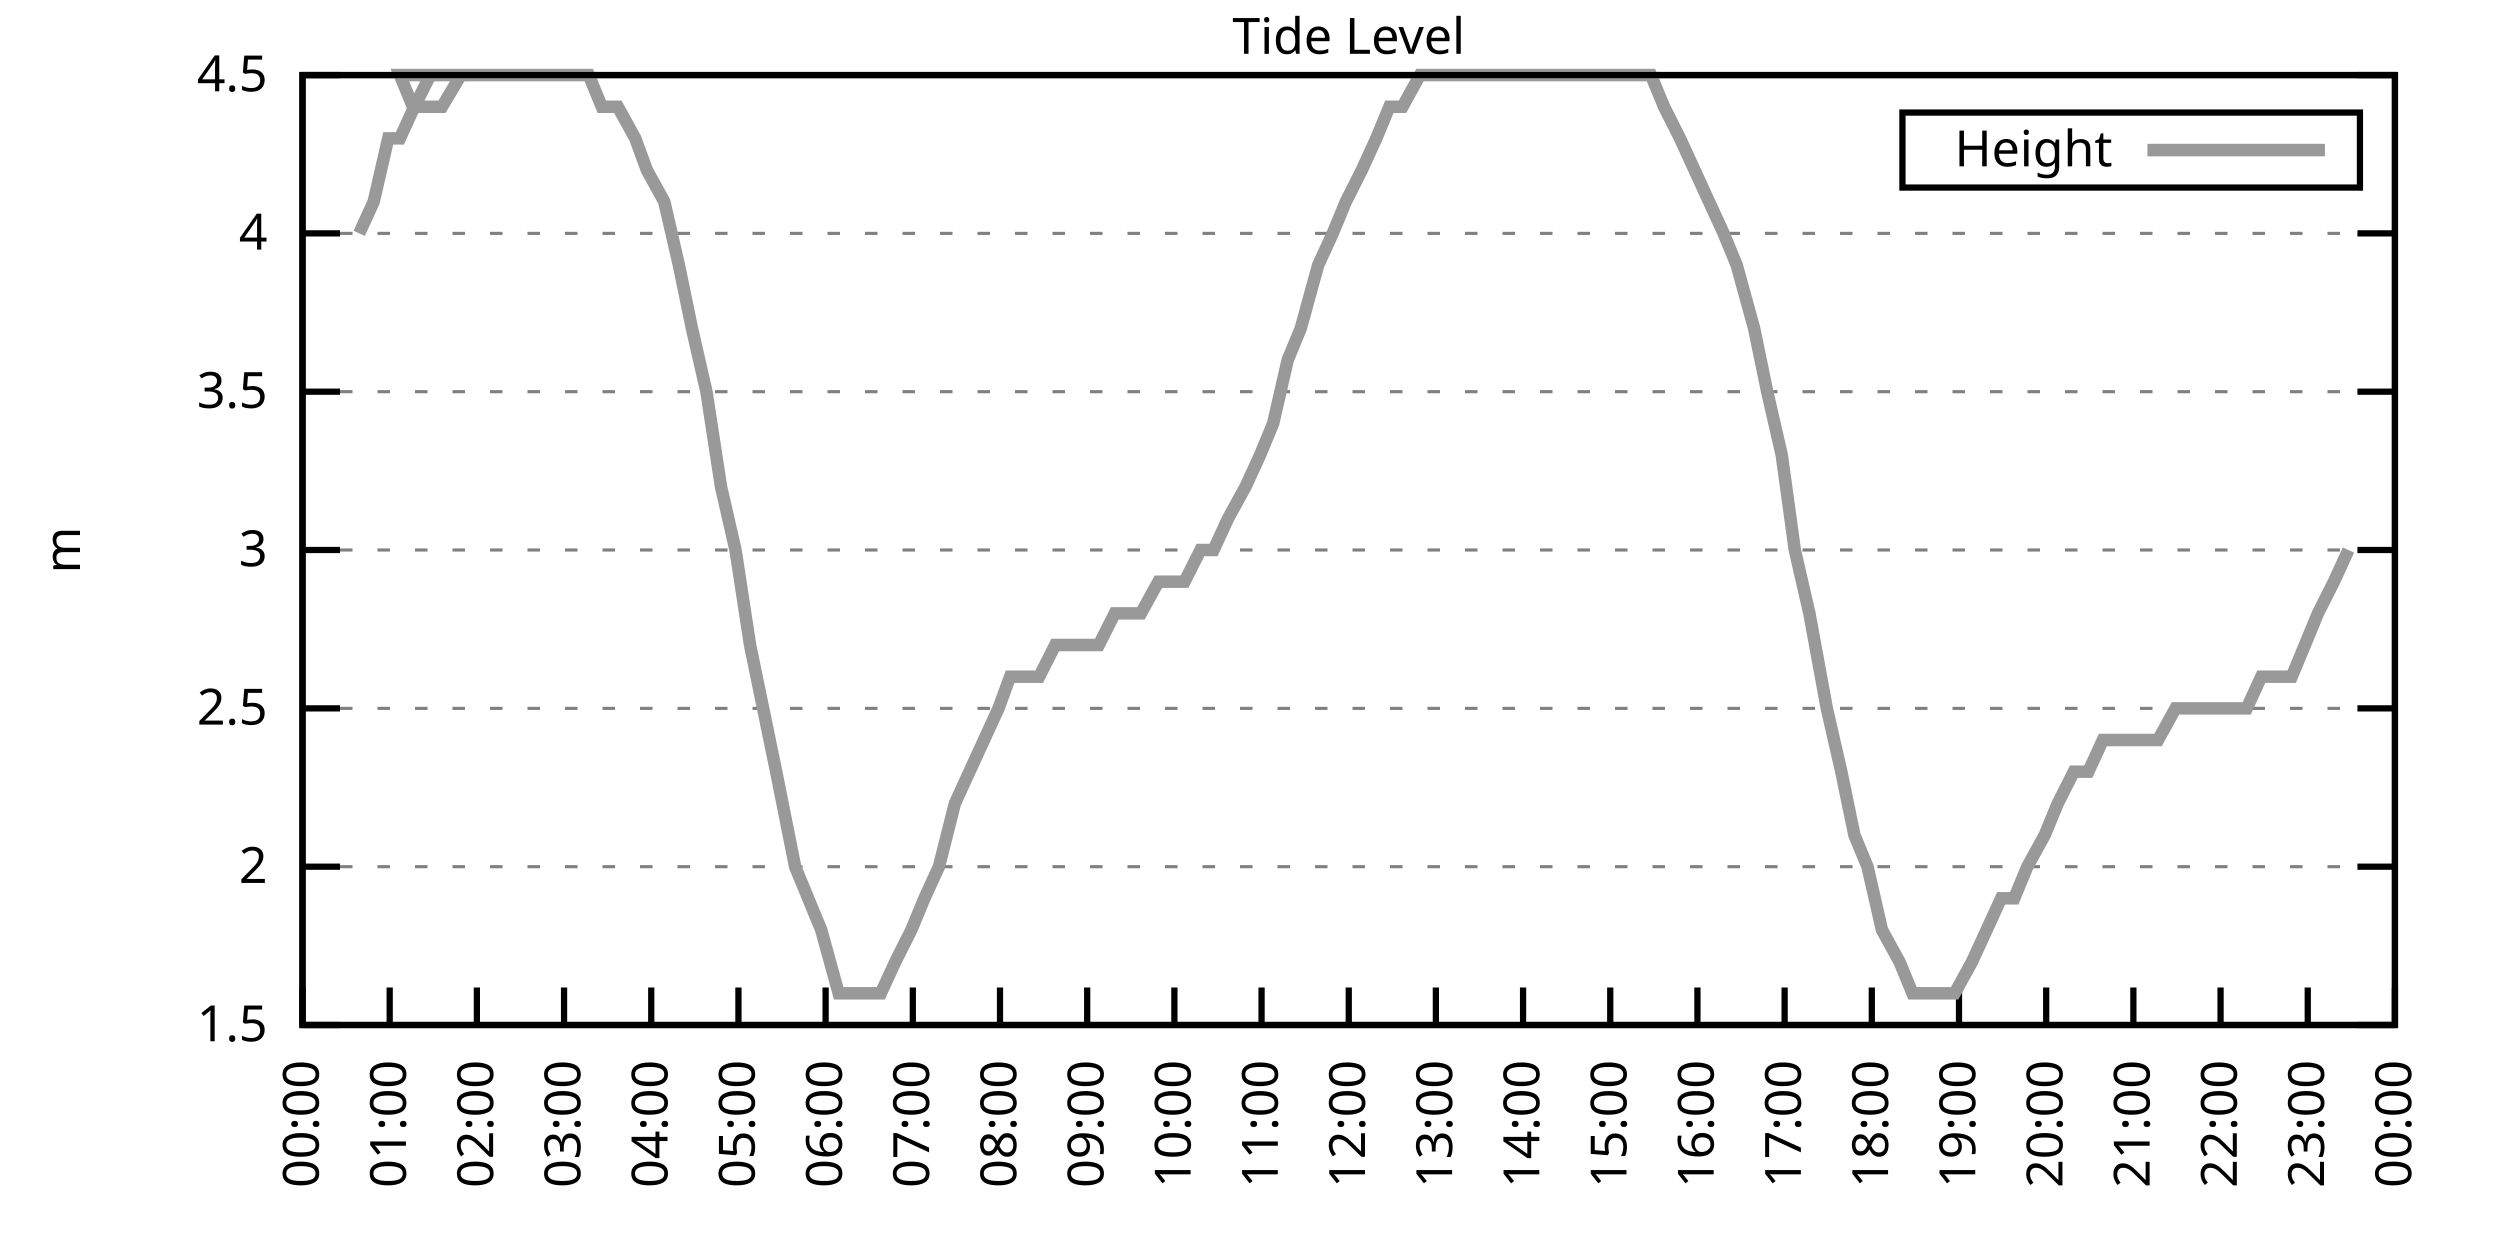
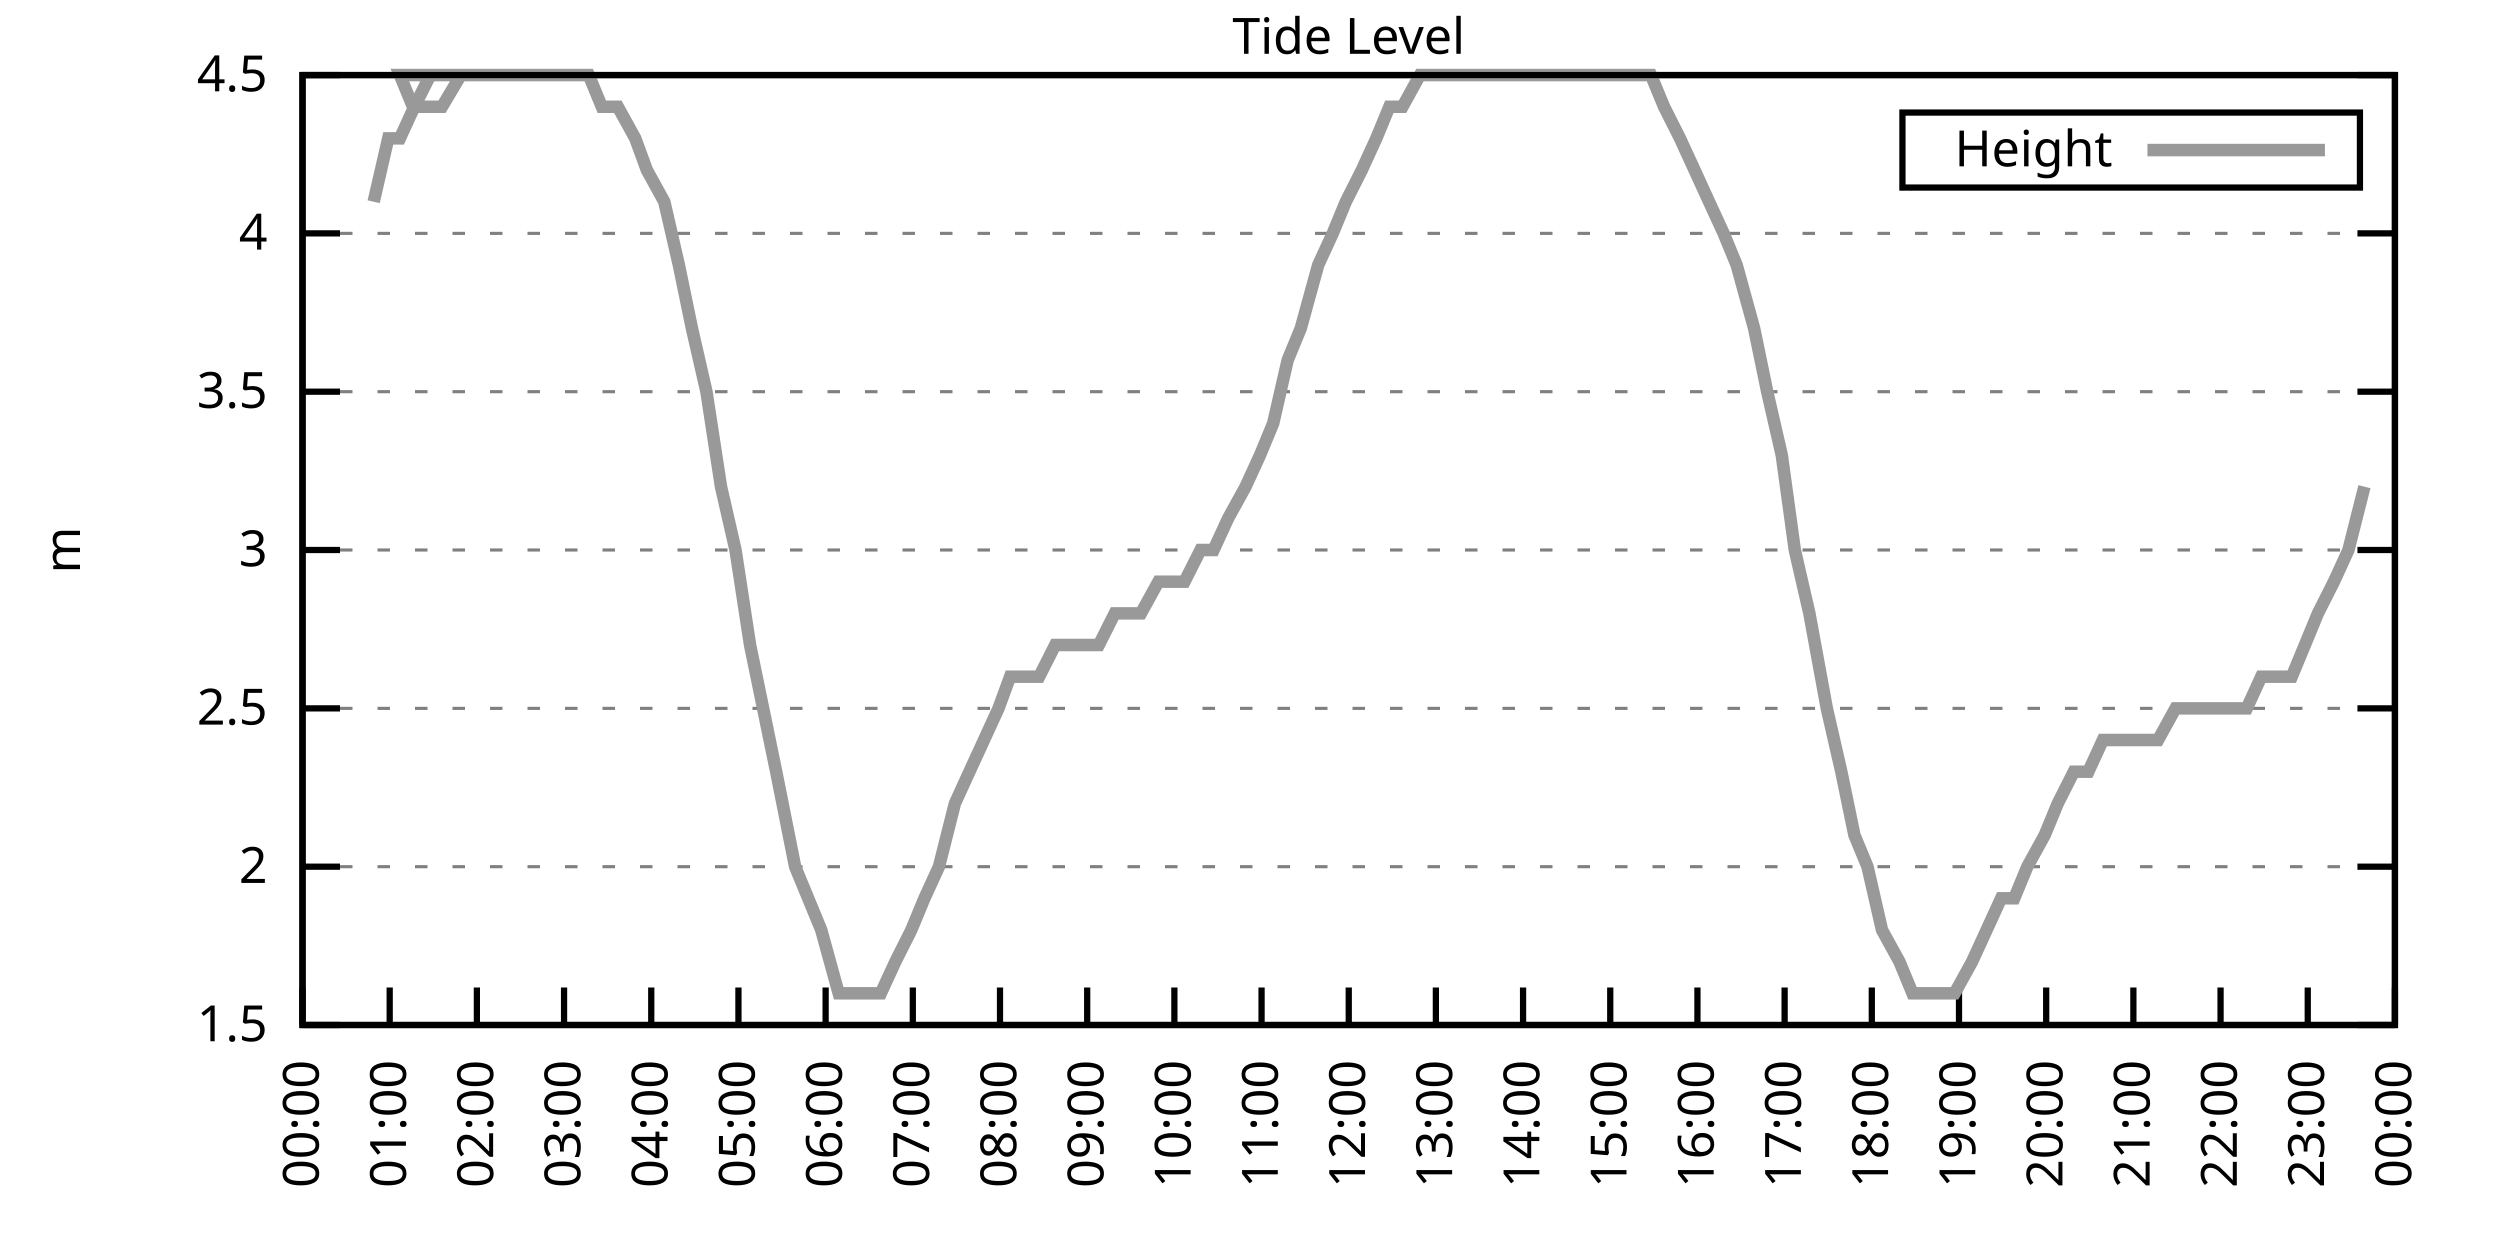
<svg xmlns="http://www.w3.org/2000/svg" xmlns:xlink="http://www.w3.org/1999/xlink" width="400" height="200" viewBox="0 0 400 200">
  <g id="gnuplot_canvas">
    <rect x="0" y="0" width="400" height="200" fill="none" />
    <defs>
      <circle id="gpDot" r="0.5" stroke-width="0.5" stroke="currentColor" />
      <path id="gpPt0" stroke-width="0.333" stroke="currentColor" d="M-1,0 h2 M0,-1 v2" />
      <path id="gpPt1" stroke-width="0.333" stroke="currentColor" d="M-1,-1 L1,1 M1,-1 L-1,1" />
      <path id="gpPt2" stroke-width="0.333" stroke="currentColor" d="M-1,0 L1,0 M0,-1 L0,1 M-1,-1 L1,1 M-1,1 L1,-1" />
      <rect id="gpPt3" stroke-width="0.333" stroke="currentColor" x="-1" y="-1" width="2" height="2" />
      <rect id="gpPt4" stroke-width="0.333" stroke="currentColor" fill="currentColor" x="-1" y="-1" width="2" height="2" />
      <circle id="gpPt5" stroke-width="0.333" stroke="currentColor" cx="0" cy="0" r="1" />
      <use xlink:href="#gpPt5" id="gpPt6" fill="currentColor" stroke="none" />
      <path id="gpPt7" stroke-width="0.333" stroke="currentColor" d="M0,-1.33 L-1.33,0.67 L1.33,0.67 z" />
      <use xlink:href="#gpPt7" id="gpPt8" fill="currentColor" stroke="none" />
      <use xlink:href="#gpPt7" id="gpPt9" stroke="currentColor" transform="rotate(180)" />
      <use xlink:href="#gpPt9" id="gpPt10" fill="currentColor" stroke="none" />
      <use xlink:href="#gpPt3" id="gpPt11" stroke="currentColor" transform="rotate(45)" />
      <use xlink:href="#gpPt11" id="gpPt12" fill="currentColor" stroke="none" />
      <path id="gpPt13" stroke-width="0.333" stroke="currentColor" d="M0,1.330 L1.265,0.411 L0.782,-1.067 L-0.782,-1.076 L-1.265,0.411 z" />
      <use xlink:href="#gpPt13" id="gpPt14" fill="currentColor" stroke="none" />
      <filter id="textbox" filterUnits="objectBoundingBox" x="0" y="0" height="1" width="1">
        <feFlood flood-color="white" flood-opacity="1" result="bgnd" />
        <feComposite in="SourceGraphic" in2="bgnd" operator="atop" />
      </filter>
      <filter id="greybox" filterUnits="objectBoundingBox" x="0" y="0" height="1" width="1">
        <feFlood flood-color="lightgrey" flood-opacity="1" result="grey" />
        <feComposite in="SourceGraphic" in2="grey" operator="atop" />
      </filter>
    </defs>
    <g fill="none" color="white" stroke="currentColor" stroke-width="1.00" stroke-linecap="butt" stroke-linejoin="miter">
</g>
    <g fill="none" color="black" stroke="currentColor" stroke-width="1.00" stroke-linecap="butt" stroke-linejoin="miter">
      <g stroke="none" shape-rendering="crispEdges">
        <polygon fill="rgb(255, 255, 255)" points="48.40,164.00 383.18,164.00 383.18,12.02 48.40,12.02 " />
      </g>
    </g>
    <g fill="none" color="black" stroke="currentColor" stroke-width="1.00" stroke-linecap="butt" stroke-linejoin="miter">
</g>
    <g fill="none" color="black" stroke="black" stroke-width="0.50" stroke-linecap="butt" stroke-linejoin="miter">
</g>
    <g fill="none" color="gray" stroke="currentColor" stroke-width="0.50" stroke-linecap="butt" stroke-linejoin="miter">
      <path stroke="gray" stroke-dasharray="2,4" class="gridline" d="M48.40,164.00 L383.19,164.00  " />
    </g>
    <g fill="none" color="gray" stroke="gray" stroke-width="1.00" stroke-linecap="butt" stroke-linejoin="miter">
</g>
    <g fill="none" color="black" stroke="currentColor" stroke-width="1.00" stroke-linecap="butt" stroke-linejoin="miter">
      <path stroke="black" d="M48.40,164.00 L54.40,164.00 M383.19,164.00 L377.19,164.00  " />
      <g transform="translate(42.80,166.60)" stroke="none" fill="black" font-family="Sans" font-size="8.00" text-anchor="end">
        <text>
          <tspan font-family="Sans"> 1.5</tspan>
        </text>
      </g>
    </g>
    <g fill="none" color="black" stroke="currentColor" stroke-width="1.00" stroke-linecap="butt" stroke-linejoin="miter">
</g>
    <g fill="none" color="black" stroke="black" stroke-width="0.50" stroke-linecap="butt" stroke-linejoin="miter">
</g>
    <g fill="none" color="gray" stroke="currentColor" stroke-width="0.50" stroke-linecap="butt" stroke-linejoin="miter">
      <path stroke="gray" stroke-dasharray="2,4" class="gridline" d="M48.40,138.67 L383.19,138.67  " />
    </g>
    <g fill="none" color="gray" stroke="gray" stroke-width="1.00" stroke-linecap="butt" stroke-linejoin="miter">
</g>
    <g fill="none" color="black" stroke="currentColor" stroke-width="1.00" stroke-linecap="butt" stroke-linejoin="miter">
      <path stroke="black" d="M48.40,138.67 L54.40,138.67 M383.19,138.67 L377.19,138.67  " />
      <g transform="translate(42.80,141.27)" stroke="none" fill="black" font-family="Sans" font-size="8.00" text-anchor="end">
        <text>
          <tspan font-family="Sans"> 2</tspan>
        </text>
      </g>
    </g>
    <g fill="none" color="black" stroke="currentColor" stroke-width="1.00" stroke-linecap="butt" stroke-linejoin="miter">
</g>
    <g fill="none" color="black" stroke="black" stroke-width="0.50" stroke-linecap="butt" stroke-linejoin="miter">
</g>
    <g fill="none" color="gray" stroke="currentColor" stroke-width="0.50" stroke-linecap="butt" stroke-linejoin="miter">
      <path stroke="gray" stroke-dasharray="2,4" class="gridline" d="M48.40,113.34 L383.19,113.34  " />
    </g>
    <g fill="none" color="gray" stroke="gray" stroke-width="1.00" stroke-linecap="butt" stroke-linejoin="miter">
</g>
    <g fill="none" color="black" stroke="currentColor" stroke-width="1.00" stroke-linecap="butt" stroke-linejoin="miter">
      <path stroke="black" d="M48.40,113.34 L54.40,113.34 M383.19,113.34 L377.19,113.34  " />
      <g transform="translate(42.80,115.94)" stroke="none" fill="black" font-family="Sans" font-size="8.00" text-anchor="end">
        <text>
          <tspan font-family="Sans"> 2.5</tspan>
        </text>
      </g>
    </g>
    <g fill="none" color="black" stroke="currentColor" stroke-width="1.00" stroke-linecap="butt" stroke-linejoin="miter">
</g>
    <g fill="none" color="black" stroke="black" stroke-width="0.50" stroke-linecap="butt" stroke-linejoin="miter">
</g>
    <g fill="none" color="gray" stroke="currentColor" stroke-width="0.50" stroke-linecap="butt" stroke-linejoin="miter">
      <path stroke="gray" stroke-dasharray="2,4" class="gridline" d="M48.40,88.00 L383.19,88.00  " />
    </g>
    <g fill="none" color="gray" stroke="gray" stroke-width="1.00" stroke-linecap="butt" stroke-linejoin="miter">
</g>
    <g fill="none" color="black" stroke="currentColor" stroke-width="1.00" stroke-linecap="butt" stroke-linejoin="miter">
      <path stroke="black" d="M48.40,88.00 L54.40,88.00 M383.19,88.00 L377.19,88.00  " />
      <g transform="translate(42.80,90.60)" stroke="none" fill="black" font-family="Sans" font-size="8.00" text-anchor="end">
        <text>
          <tspan font-family="Sans"> 3</tspan>
        </text>
      </g>
    </g>
    <g fill="none" color="black" stroke="currentColor" stroke-width="1.00" stroke-linecap="butt" stroke-linejoin="miter">
</g>
    <g fill="none" color="black" stroke="black" stroke-width="0.50" stroke-linecap="butt" stroke-linejoin="miter">
</g>
    <g fill="none" color="gray" stroke="currentColor" stroke-width="0.50" stroke-linecap="butt" stroke-linejoin="miter">
      <path stroke="gray" stroke-dasharray="2,4" class="gridline" d="M48.40,62.67 L383.19,62.67  " />
    </g>
    <g fill="none" color="gray" stroke="gray" stroke-width="1.00" stroke-linecap="butt" stroke-linejoin="miter">
</g>
    <g fill="none" color="black" stroke="currentColor" stroke-width="1.00" stroke-linecap="butt" stroke-linejoin="miter">
      <path stroke="black" d="M48.40,62.67 L54.40,62.67 M383.19,62.67 L377.19,62.67  " />
      <g transform="translate(42.80,65.27)" stroke="none" fill="black" font-family="Sans" font-size="8.00" text-anchor="end">
        <text>
          <tspan font-family="Sans"> 3.5</tspan>
        </text>
      </g>
    </g>
    <g fill="none" color="black" stroke="currentColor" stroke-width="1.00" stroke-linecap="butt" stroke-linejoin="miter">
</g>
    <g fill="none" color="black" stroke="black" stroke-width="0.50" stroke-linecap="butt" stroke-linejoin="miter">
</g>
    <g fill="none" color="gray" stroke="currentColor" stroke-width="0.50" stroke-linecap="butt" stroke-linejoin="miter">
      <path stroke="gray" stroke-dasharray="2,4" class="gridline" d="M48.40,37.34 L383.19,37.34  " />
    </g>
    <g fill="none" color="gray" stroke="gray" stroke-width="1.00" stroke-linecap="butt" stroke-linejoin="miter">
</g>
    <g fill="none" color="black" stroke="currentColor" stroke-width="1.00" stroke-linecap="butt" stroke-linejoin="miter">
      <path stroke="black" d="M48.40,37.34 L54.40,37.34 M383.19,37.34 L377.19,37.34  " />
      <g transform="translate(42.80,39.94)" stroke="none" fill="black" font-family="Sans" font-size="8.00" text-anchor="end">
        <text>
          <tspan font-family="Sans"> 4</tspan>
        </text>
      </g>
    </g>
    <g fill="none" color="black" stroke="currentColor" stroke-width="1.00" stroke-linecap="butt" stroke-linejoin="miter">
</g>
    <g fill="none" color="black" stroke="black" stroke-width="0.50" stroke-linecap="butt" stroke-linejoin="miter">
</g>
    <g fill="none" color="gray" stroke="currentColor" stroke-width="0.50" stroke-linecap="butt" stroke-linejoin="miter">
      <path stroke="gray" stroke-dasharray="2,4" class="gridline" d="M48.40,12.01 L383.19,12.01  " />
    </g>
    <g fill="none" color="gray" stroke="gray" stroke-width="1.00" stroke-linecap="butt" stroke-linejoin="miter">
</g>
    <g fill="none" color="black" stroke="currentColor" stroke-width="1.00" stroke-linecap="butt" stroke-linejoin="miter">
      <path stroke="black" d="M48.40,12.01 L54.40,12.01 M383.19,12.01 L377.19,12.01  " />
      <g transform="translate(42.80,14.61)" stroke="none" fill="black" font-family="Sans" font-size="8.00" text-anchor="end">
        <text>
          <tspan font-family="Sans"> 4.5</tspan>
        </text>
      </g>
    </g>
    <g fill="none" color="black" stroke="currentColor" stroke-width="1.00" stroke-linecap="butt" stroke-linejoin="miter">
      <path stroke="black" d="M48.40,164.00 L48.40,158.00  " />
      <g transform="translate(51.00,169.60) rotate(270.00)" stroke="none" fill="black" font-family="Sans" font-size="8.00" text-anchor="end">
        <text>
          <tspan font-family="Sans">00:00</tspan>
        </text>
      </g>
    </g>
    <g fill="none" color="black" stroke="currentColor" stroke-width="1.00" stroke-linecap="butt" stroke-linejoin="miter">
      <path stroke="black" d="M62.35,164.00 L62.35,158.00  " />
      <g transform="translate(64.95,169.60) rotate(270.00)" stroke="none" fill="black" font-family="Sans" font-size="8.00" text-anchor="end">
        <text>
          <tspan font-family="Sans">01:00</tspan>
        </text>
      </g>
    </g>
    <g fill="none" color="black" stroke="currentColor" stroke-width="1.00" stroke-linecap="butt" stroke-linejoin="miter">
      <path stroke="black" d="M76.30,164.00 L76.30,158.00  " />
      <g transform="translate(78.90,169.60) rotate(270.00)" stroke="none" fill="black" font-family="Sans" font-size="8.00" text-anchor="end">
        <text>
          <tspan font-family="Sans">02:00</tspan>
        </text>
      </g>
    </g>
    <g fill="none" color="black" stroke="currentColor" stroke-width="1.00" stroke-linecap="butt" stroke-linejoin="miter">
      <path stroke="black" d="M90.25,164.00 L90.25,158.00  " />
      <g transform="translate(92.85,169.60) rotate(270.00)" stroke="none" fill="black" font-family="Sans" font-size="8.00" text-anchor="end">
        <text>
          <tspan font-family="Sans">03:00</tspan>
        </text>
      </g>
    </g>
    <g fill="none" color="black" stroke="currentColor" stroke-width="1.00" stroke-linecap="butt" stroke-linejoin="miter">
      <path stroke="black" d="M104.20,164.00 L104.20,158.00  " />
      <g transform="translate(106.80,169.60) rotate(270.00)" stroke="none" fill="black" font-family="Sans" font-size="8.00" text-anchor="end">
        <text>
          <tspan font-family="Sans">04:00</tspan>
        </text>
      </g>
    </g>
    <g fill="none" color="black" stroke="currentColor" stroke-width="1.00" stroke-linecap="butt" stroke-linejoin="miter">
      <path stroke="black" d="M118.15,164.00 L118.15,158.00  " />
      <g transform="translate(120.75,169.60) rotate(270.00)" stroke="none" fill="black" font-family="Sans" font-size="8.00" text-anchor="end">
        <text>
          <tspan font-family="Sans">05:00</tspan>
        </text>
      </g>
    </g>
    <g fill="none" color="black" stroke="currentColor" stroke-width="1.00" stroke-linecap="butt" stroke-linejoin="miter">
      <path stroke="black" d="M132.10,164.00 L132.10,158.00  " />
      <g transform="translate(134.70,169.60) rotate(270.00)" stroke="none" fill="black" font-family="Sans" font-size="8.00" text-anchor="end">
        <text>
          <tspan font-family="Sans">06:00</tspan>
        </text>
      </g>
    </g>
    <g fill="none" color="black" stroke="currentColor" stroke-width="1.00" stroke-linecap="butt" stroke-linejoin="miter">
      <path stroke="black" d="M146.05,164.00 L146.05,158.00  " />
      <g transform="translate(148.65,169.60) rotate(270.00)" stroke="none" fill="black" font-family="Sans" font-size="8.00" text-anchor="end">
        <text>
          <tspan font-family="Sans">07:00</tspan>
        </text>
      </g>
    </g>
    <g fill="none" color="black" stroke="currentColor" stroke-width="1.00" stroke-linecap="butt" stroke-linejoin="miter">
      <path stroke="black" d="M160.00,164.00 L160.00,158.00  " />
      <g transform="translate(162.60,169.60) rotate(270.00)" stroke="none" fill="black" font-family="Sans" font-size="8.00" text-anchor="end">
        <text>
          <tspan font-family="Sans">08:00</tspan>
        </text>
      </g>
    </g>
    <g fill="none" color="black" stroke="currentColor" stroke-width="1.00" stroke-linecap="butt" stroke-linejoin="miter">
      <path stroke="black" d="M173.95,164.00 L173.95,158.00  " />
      <g transform="translate(176.55,169.60) rotate(270.00)" stroke="none" fill="black" font-family="Sans" font-size="8.00" text-anchor="end">
        <text>
          <tspan font-family="Sans">09:00</tspan>
        </text>
      </g>
    </g>
    <g fill="none" color="black" stroke="currentColor" stroke-width="1.00" stroke-linecap="butt" stroke-linejoin="miter">
      <path stroke="black" d="M187.90,164.00 L187.90,158.00  " />
      <g transform="translate(190.50,169.60) rotate(270.00)" stroke="none" fill="black" font-family="Sans" font-size="8.00" text-anchor="end">
        <text>
          <tspan font-family="Sans">10:00</tspan>
        </text>
      </g>
    </g>
    <g fill="none" color="black" stroke="currentColor" stroke-width="1.00" stroke-linecap="butt" stroke-linejoin="miter">
      <path stroke="black" d="M201.85,164.00 L201.85,158.00  " />
      <g transform="translate(204.45,169.60) rotate(270.00)" stroke="none" fill="black" font-family="Sans" font-size="8.00" text-anchor="end">
        <text>
          <tspan font-family="Sans">11:00</tspan>
        </text>
      </g>
    </g>
    <g fill="none" color="black" stroke="currentColor" stroke-width="1.00" stroke-linecap="butt" stroke-linejoin="miter">
      <path stroke="black" d="M215.80,164.00 L215.80,158.00  " />
      <g transform="translate(218.40,169.60) rotate(270.00)" stroke="none" fill="black" font-family="Sans" font-size="8.00" text-anchor="end">
        <text>
          <tspan font-family="Sans">12:00</tspan>
        </text>
      </g>
    </g>
    <g fill="none" color="black" stroke="currentColor" stroke-width="1.00" stroke-linecap="butt" stroke-linejoin="miter">
      <path stroke="black" d="M229.74,164.00 L229.74,158.00  " />
      <g transform="translate(232.34,169.60) rotate(270.00)" stroke="none" fill="black" font-family="Sans" font-size="8.00" text-anchor="end">
        <text>
          <tspan font-family="Sans">13:00</tspan>
        </text>
      </g>
    </g>
    <g fill="none" color="black" stroke="currentColor" stroke-width="1.00" stroke-linecap="butt" stroke-linejoin="miter">
      <path stroke="black" d="M243.69,164.00 L243.69,158.00  " />
      <g transform="translate(246.29,169.60) rotate(270.00)" stroke="none" fill="black" font-family="Sans" font-size="8.00" text-anchor="end">
        <text>
          <tspan font-family="Sans">14:00</tspan>
        </text>
      </g>
    </g>
    <g fill="none" color="black" stroke="currentColor" stroke-width="1.00" stroke-linecap="butt" stroke-linejoin="miter">
      <path stroke="black" d="M257.64,164.00 L257.64,158.00  " />
      <g transform="translate(260.24,169.60) rotate(270.00)" stroke="none" fill="black" font-family="Sans" font-size="8.00" text-anchor="end">
        <text>
          <tspan font-family="Sans">15:00</tspan>
        </text>
      </g>
    </g>
    <g fill="none" color="black" stroke="currentColor" stroke-width="1.00" stroke-linecap="butt" stroke-linejoin="miter">
      <path stroke="black" d="M271.59,164.00 L271.59,158.00  " />
      <g transform="translate(274.19,169.60) rotate(270.00)" stroke="none" fill="black" font-family="Sans" font-size="8.00" text-anchor="end">
        <text>
          <tspan font-family="Sans">16:00</tspan>
        </text>
      </g>
    </g>
    <g fill="none" color="black" stroke="currentColor" stroke-width="1.00" stroke-linecap="butt" stroke-linejoin="miter">
      <path stroke="black" d="M285.54,164.00 L285.54,158.00  " />
      <g transform="translate(288.14,169.60) rotate(270.00)" stroke="none" fill="black" font-family="Sans" font-size="8.00" text-anchor="end">
        <text>
          <tspan font-family="Sans">17:00</tspan>
        </text>
      </g>
    </g>
    <g fill="none" color="black" stroke="currentColor" stroke-width="1.00" stroke-linecap="butt" stroke-linejoin="miter">
      <path stroke="black" d="M299.49,164.00 L299.49,158.00  " />
      <g transform="translate(302.09,169.60) rotate(270.00)" stroke="none" fill="black" font-family="Sans" font-size="8.00" text-anchor="end">
        <text>
          <tspan font-family="Sans">18:00</tspan>
        </text>
      </g>
    </g>
    <g fill="none" color="black" stroke="currentColor" stroke-width="1.00" stroke-linecap="butt" stroke-linejoin="miter">
      <path stroke="black" d="M313.44,164.00 L313.44,158.00  " />
      <g transform="translate(316.04,169.60) rotate(270.00)" stroke="none" fill="black" font-family="Sans" font-size="8.00" text-anchor="end">
        <text>
          <tspan font-family="Sans">19:00</tspan>
        </text>
      </g>
    </g>
    <g fill="none" color="black" stroke="currentColor" stroke-width="1.00" stroke-linecap="butt" stroke-linejoin="miter">
      <path stroke="black" d="M327.39,164.00 L327.39,158.00  " />
      <g transform="translate(329.99,169.60) rotate(270.00)" stroke="none" fill="black" font-family="Sans" font-size="8.00" text-anchor="end">
        <text>
          <tspan font-family="Sans">20:00</tspan>
        </text>
      </g>
    </g>
    <g fill="none" color="black" stroke="currentColor" stroke-width="1.00" stroke-linecap="butt" stroke-linejoin="miter">
      <path stroke="black" d="M341.34,164.00 L341.34,158.00  " />
      <g transform="translate(343.94,169.60) rotate(270.00)" stroke="none" fill="black" font-family="Sans" font-size="8.00" text-anchor="end">
        <text>
          <tspan font-family="Sans">21:00</tspan>
        </text>
      </g>
    </g>
    <g fill="none" color="black" stroke="currentColor" stroke-width="1.00" stroke-linecap="butt" stroke-linejoin="miter">
      <path stroke="black" d="M355.29,164.00 L355.29,158.00  " />
      <g transform="translate(357.89,169.60) rotate(270.00)" stroke="none" fill="black" font-family="Sans" font-size="8.00" text-anchor="end">
        <text>
          <tspan font-family="Sans">22:00</tspan>
        </text>
      </g>
    </g>
    <g fill="none" color="black" stroke="currentColor" stroke-width="1.00" stroke-linecap="butt" stroke-linejoin="miter">
      <path stroke="black" d="M369.24,164.00 L369.24,158.00  " />
      <g transform="translate(371.84,169.60) rotate(270.00)" stroke="none" fill="black" font-family="Sans" font-size="8.00" text-anchor="end">
        <text>
          <tspan font-family="Sans">23:00</tspan>
        </text>
      </g>
    </g>
    <g fill="none" color="black" stroke="currentColor" stroke-width="1.00" stroke-linecap="butt" stroke-linejoin="miter">
      <path stroke="black" d="M383.19,164.00 L383.19,158.00  " />
      <g transform="translate(385.79,169.60) rotate(270.00)" stroke="none" fill="black" font-family="Sans" font-size="8.00" text-anchor="end">
        <text>
          <tspan font-family="Sans">00:00</tspan>
        </text>
      </g>
    </g>
    <g fill="none" color="black" stroke="currentColor" stroke-width="1.00" stroke-linecap="butt" stroke-linejoin="miter">
</g>
    <g fill="none" color="black" stroke="currentColor" stroke-width="1.00" stroke-linecap="butt" stroke-linejoin="miter">
      <path stroke="black" d="M48.40,12.01 L48.40,164.00 L383.19,164.00 L383.19,12.01 L48.40,12.01 Z  " />
    </g>
    <g fill="none" color="black" stroke="currentColor" stroke-width="1.00" stroke-linecap="butt" stroke-linejoin="miter">
</g>
    <g fill="none" color="black" stroke="currentColor" stroke-width="1.00" stroke-linecap="butt" stroke-linejoin="miter">
      <path stroke="black" d="M304.39,30.01 L304.39,18.01 L377.59,18.01 L377.59,30.01 L304.39,30.01 Z  " />
    </g>
    <g id="Tide_level_plot_1">
      <g fill="none" color="white" stroke="black" stroke-width="2.00" stroke-linecap="butt" stroke-linejoin="miter">
</g>
      <g fill="none" color="black" stroke="currentColor" stroke-width="2.00" stroke-linecap="butt" stroke-linejoin="miter">
        <g transform="translate(337.99,26.61)" stroke="none" fill="black" font-family="Sans" font-size="8.00" text-anchor="end">
          <text>
            <tspan font-family="Sans">Height</tspan>
          </text>
        </g>
      </g>
      <g fill="none" color="black" stroke="currentColor" stroke-width="2.00" stroke-linecap="butt" stroke-linejoin="miter">
-         <path stroke="rgb(153, 153, 153)" d="M343.59,24.01 L371.99,24.01 M57.47,37.34 L59.79,32.28 L62.12,22.14 L63.98,22.14 L66.30,17.08 L68.86,12.01   L71.42,12.01 L73.74,12.01 L76.07,12.01 L63.98,12.01 L66.07,17.08 L69.09,17.08 L70.72,17.08 L73.74,12.01   L76.07,12.01 L77.69,12.01 L80.25,12.01 L82.81,12.01 L85.37,12.01 L87.69,12.01 L89.78,12.01 L92.34,12.01   L94.20,12.01 L96.29,17.08 L98.85,17.08 L101.64,22.14 L103.50,27.21 L106.29,32.28 L108.62,42.41 L110.71,52.54   L113.03,62.67 L115.36,77.87 L117.68,88.00 L120.01,103.20 L122.10,113.34 L124.19,123.47 L127.22,138.67 L129.31,143.73   L131.40,148.80 L134.19,158.93 L136.51,158.93 L138.37,158.93 L140.93,158.93 L143.26,153.87 L145.81,148.80 L147.91,143.73   L150.23,138.67 L152.79,128.54 L155.11,123.47 L157.44,118.40 L159.76,113.34 L161.62,108.27 L164.18,108.27 L166.27,108.27   L168.83,103.20 L170.92,103.20 L173.48,103.20 L175.81,103.20 L178.36,98.14 L180.46,98.14 L182.55,98.14 L185.34,93.07   L187.43,93.07 L189.52,93.07 L192.08,88.00 L194.17,88.00 L196.50,82.94 L199.29,77.87 L201.61,72.81 L203.71,67.74   L206.03,57.61 L208.12,52.54 L210.91,42.41 L213.24,37.34 L215.33,32.28 L217.89,27.21 L220.21,22.14 L222.30,17.08   L224.40,17.08 L227.19,12.01 L229.05,12.01 L231.37,12.01 L233.70,12.01 L236.02,12.01 L238.81,12.01 L241.14,12.01   L243.46,12.01 L245.79,12.01 L248.11,12.01 L250.44,12.01 L252.53,12.01 L254.62,12.01 L256.95,12.01 L259.50,12.01   L262.06,12.01 L264.15,12.01 L266.25,17.08 L268.80,22.14 L271.13,27.21 L273.45,32.28 L275.78,37.34 L277.87,42.41   L280.66,52.54 L282.75,62.67 L285.08,72.81 L287.17,88.00 L289.50,98.14 L292.29,113.34 L294.61,123.47 L296.70,133.60   L298.80,138.67 L301.12,148.80 L303.91,153.87 L306.00,158.93 L308.33,158.93 L310.88,158.93 L312.74,158.93 L315.53,153.87   L317.86,148.80 L320.18,143.73 L322.28,143.73 L324.37,138.67 L327.16,133.60 L329.25,128.54 L331.81,123.47 L334.13,123.47   L336.46,118.40 L338.78,118.40 L340.88,118.40 L342.97,118.40 L345.29,118.40 L348.08,113.34 L350.41,113.34 L352.27,113.34   L354.59,113.34 L356.69,113.34 L359.48,113.34 L361.80,108.27 L364.13,108.27 L366.68,108.27 L368.78,103.20 L370.87,98.14   L373.43,93.07 L375.75,88.00  " />
+         <path stroke="rgb(153, 153, 153)" d="M343.59,24.01 L371.99,24.01 M59.79,32.28 L62.12,22.14 L63.98,22.14 L66.30,17.08 L68.86,12.01 L71.42,12.01   L73.74,12.01 L76.07,12.01 L63.98,12.01 L66.07,17.08 L69.09,17.08 L70.72,17.08 L73.74,12.01 L76.07,12.01   L77.69,12.01 L80.25,12.01 L82.81,12.01 L85.37,12.01 L87.69,12.01 L89.78,12.01 L92.34,12.01 L94.20,12.01   L96.29,17.08 L98.85,17.08 L101.64,22.14 L103.50,27.21 L106.29,32.28 L108.62,42.41 L110.71,52.54 L113.03,62.67   L115.36,77.87 L117.68,88.00 L120.01,103.20 L122.10,113.34 L124.19,123.47 L127.22,138.67 L129.31,143.73 L131.40,148.80   L134.19,158.93 L136.51,158.93 L138.37,158.93 L140.93,158.93 L143.26,153.87 L145.81,148.80 L147.91,143.73 L150.23,138.67   L152.79,128.54 L155.11,123.47 L157.44,118.40 L159.76,113.34 L161.62,108.27 L164.18,108.27 L166.27,108.27 L168.83,103.20   L170.92,103.20 L173.48,103.20 L175.81,103.20 L178.36,98.14 L180.46,98.14 L182.55,98.14 L185.34,93.07 L187.43,93.07   L189.52,93.07 L192.08,88.00 L194.17,88.00 L196.50,82.94 L199.29,77.87 L201.61,72.81 L203.71,67.74 L206.03,57.61   L208.12,52.54 L210.91,42.41 L213.24,37.34 L215.33,32.28 L217.89,27.21 L220.21,22.14 L222.30,17.08 L224.40,17.08   L227.19,12.01 L229.05,12.01 L231.37,12.01 L233.70,12.01 L236.02,12.01 L238.81,12.01 L241.14,12.01 L243.46,12.01   L245.79,12.01 L248.11,12.01 L250.44,12.01 L252.53,12.01 L254.62,12.01 L256.95,12.01 L259.50,12.01 L262.06,12.01   L264.15,12.01 L266.25,17.08 L268.80,22.14 L271.13,27.21 L273.45,32.28 L275.78,37.34 L277.87,42.41 L280.66,52.54   L282.75,62.67 L285.08,72.81 L287.17,88.00 L289.50,98.14 L292.29,113.34 L294.61,123.47 L296.70,133.60 L298.80,138.67   L301.12,148.80 L303.91,153.87 L306.00,158.93 L308.33,158.93 L310.88,158.93 L312.74,158.93 L315.53,153.87 L317.86,148.80   L320.18,143.73 L322.28,143.73 L324.37,138.67 L327.16,133.60 L329.25,128.54 L331.81,123.47 L334.13,123.47 L336.46,118.40   L338.78,118.40 L340.88,118.40 L342.97,118.40 L345.29,118.40 L348.08,113.34 L350.41,113.34 L352.27,113.34 L354.59,113.34   L356.69,113.34 L359.48,113.34 L361.80,108.27 L364.13,108.27 L366.68,108.27 L368.78,103.20 L370.87,98.14 L373.43,93.07   L375.75,88.00 L378.31,77.87  " />
      </g>
    </g>
    <g fill="none" color="black" stroke="currentColor" stroke-width="2.00" stroke-linecap="butt" stroke-linejoin="miter">
</g>
    <g fill="none" color="black" stroke="black" stroke-width="1.00" stroke-linecap="butt" stroke-linejoin="miter">
</g>
    <g fill="none" color="black" stroke="currentColor" stroke-width="1.00" stroke-linecap="butt" stroke-linejoin="miter">
      <path stroke="black" d="M48.40,12.01 L48.40,164.00 L383.19,164.00 L383.19,12.01 L48.40,12.01 Z  " />
      <g transform="translate(12.80,88.01) rotate(270.00)" stroke="none" fill="black" font-family="Sans" font-size="8.00" text-anchor="middle">
        <text>
          <tspan font-family="Sans">m</tspan>
        </text>
      </g>
    </g>
    <g fill="none" color="black" stroke="currentColor" stroke-width="1.00" stroke-linecap="butt" stroke-linejoin="miter">
</g>
    <g fill="none" color="black" stroke="currentColor" stroke-width="1.00" stroke-linecap="butt" stroke-linejoin="miter">
      <g transform="translate(215.79,8.61)" stroke="none" fill="black" font-family="Sans" font-size="8.00" text-anchor="middle">
        <text>
          <tspan font-family="Sans">Tide Level</tspan>
        </text>
      </g>
    </g>
    <g fill="none" color="black" stroke="currentColor" stroke-width="1.00" stroke-linecap="butt" stroke-linejoin="miter">
</g>
  </g>
</svg>
